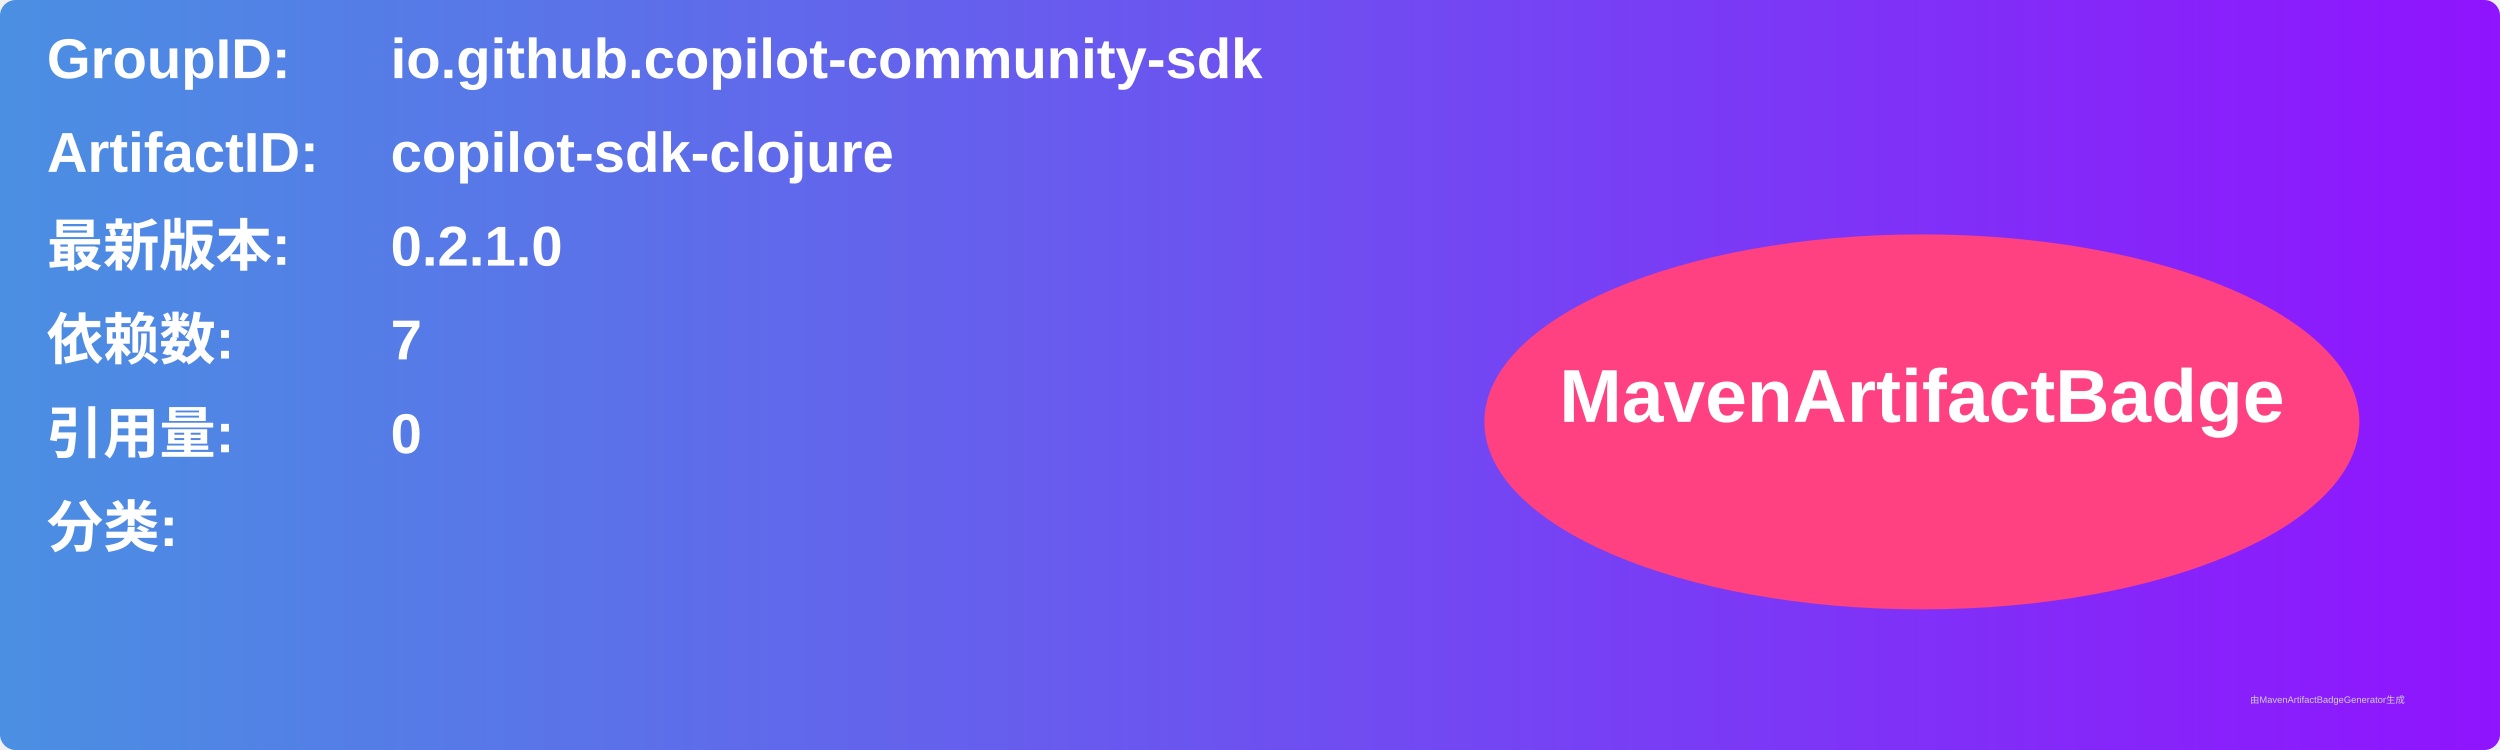
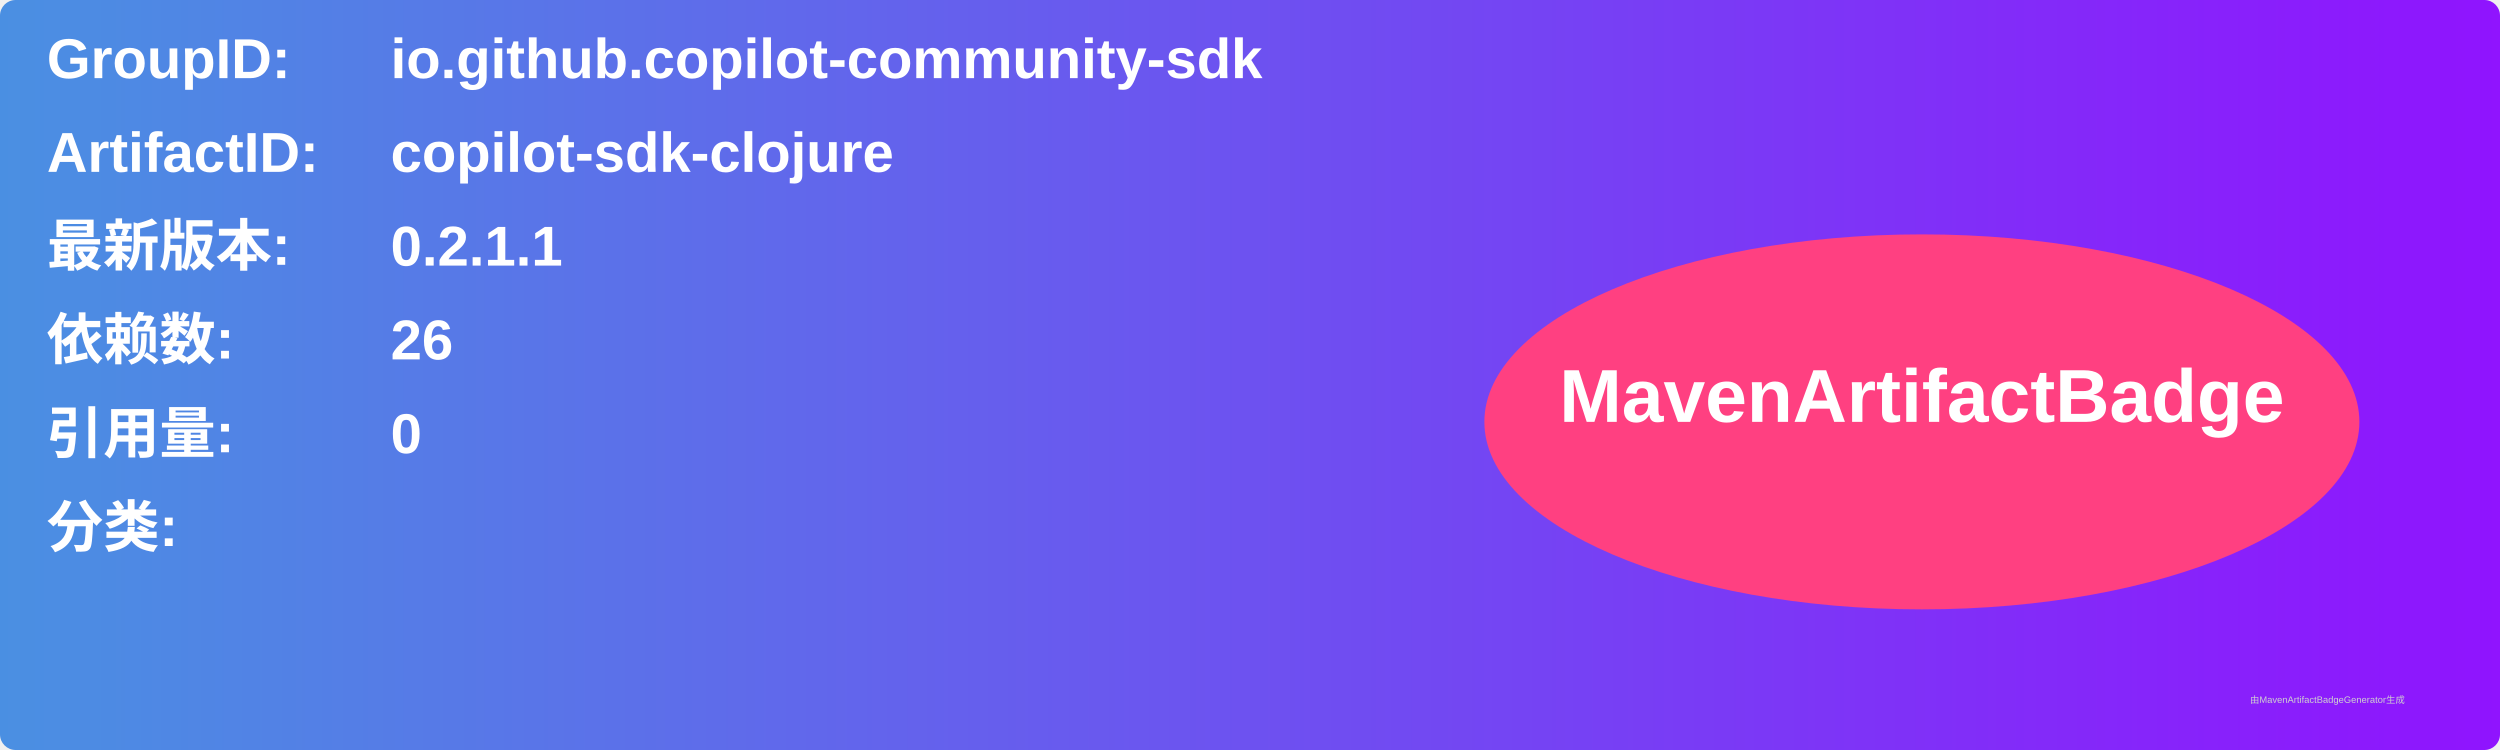
<svg xmlns="http://www.w3.org/2000/svg" width="800" height="240" viewBox="0 0 800 240">
  <linearGradient id="grad" x1="0%" y1="0%" x2="100%" y2="0%">
    <stop offset="0%" stop-color="#4a90e2" />
    <stop offset="100%" stop-color="#9013fe" />
  </linearGradient>
  <rect width="100%" height="100%" rx="5" ry="5" fill="url(#grad)" />
  <g transform="translate(15, 15)">
    <text x="0" y="10" font-family="Arial" font-size="18" fill="white" font-weight="bold" width="260">GroupID:</text>
    <text x="110" y="10" font-family="Arial" font-size="18" fill="white" font-weight="bold" width="460">io.github.copilot-community-sdk</text>
    <text x="0" y="40" font-family="Arial" font-size="18" fill="white" font-weight="bold" width="260">ArtifactID:</text>
    <text x="110" y="40" font-family="Arial" font-size="18" fill="white" font-weight="bold" width="460">copilot-sdk-clojure</text>
    <text x="0" y="70" font-family="Arial" font-size="18" fill="white" font-weight="bold">最新版本:</text>
    <text x="110" y="70" font-family="Arial" font-size="18" fill="white" font-weight="bold">
-       <tspan font-weight="bold">0.2.1.0</tspan>
+       <tspan font-weight="bold">0.2.1.1</tspan>
    </text>
    <text x="0" y="100" font-family="Arial" font-size="18" fill="white" font-weight="bold">依赖数: </text>
    <text x="110" y="100" font-family="Arial" font-size="18" fill="white">
-       <tspan font-weight="bold">7</tspan>
+       <tspan font-weight="bold">26</tspan>
    </text>
    <text x="0" y="130" font-family="Arial" font-size="18" fill="white" font-weight="bold">引用量: </text>
    <text x="110" y="130" font-family="Arial" font-size="18" fill="white">
      <tspan font-weight="bold">0</tspan>
    </text>
    <text x="0" y="160" font-family="Arial" font-size="18" fill="white" font-weight="bold">分类:</text>
    <text x="10" y="190" font-family="Arial" font-size="10" fill="white">
      <tspan font-weight="bold" />
    </text>
    <ellipse cx="600" cy="120" rx="140" ry="60" fill="#ff4081" />
    <text x="600" y="120" text-anchor="middle" font-family="Arial" font-size="24" fill="white" font-weight="bold">MavenArtifactBadge</text>
  </g>
  <text x="720" y="225" font-family="Arial" font-size="3" fill="#d0d0d0">由MavenArtifactBadgeGenerator生成</text>
</svg>
